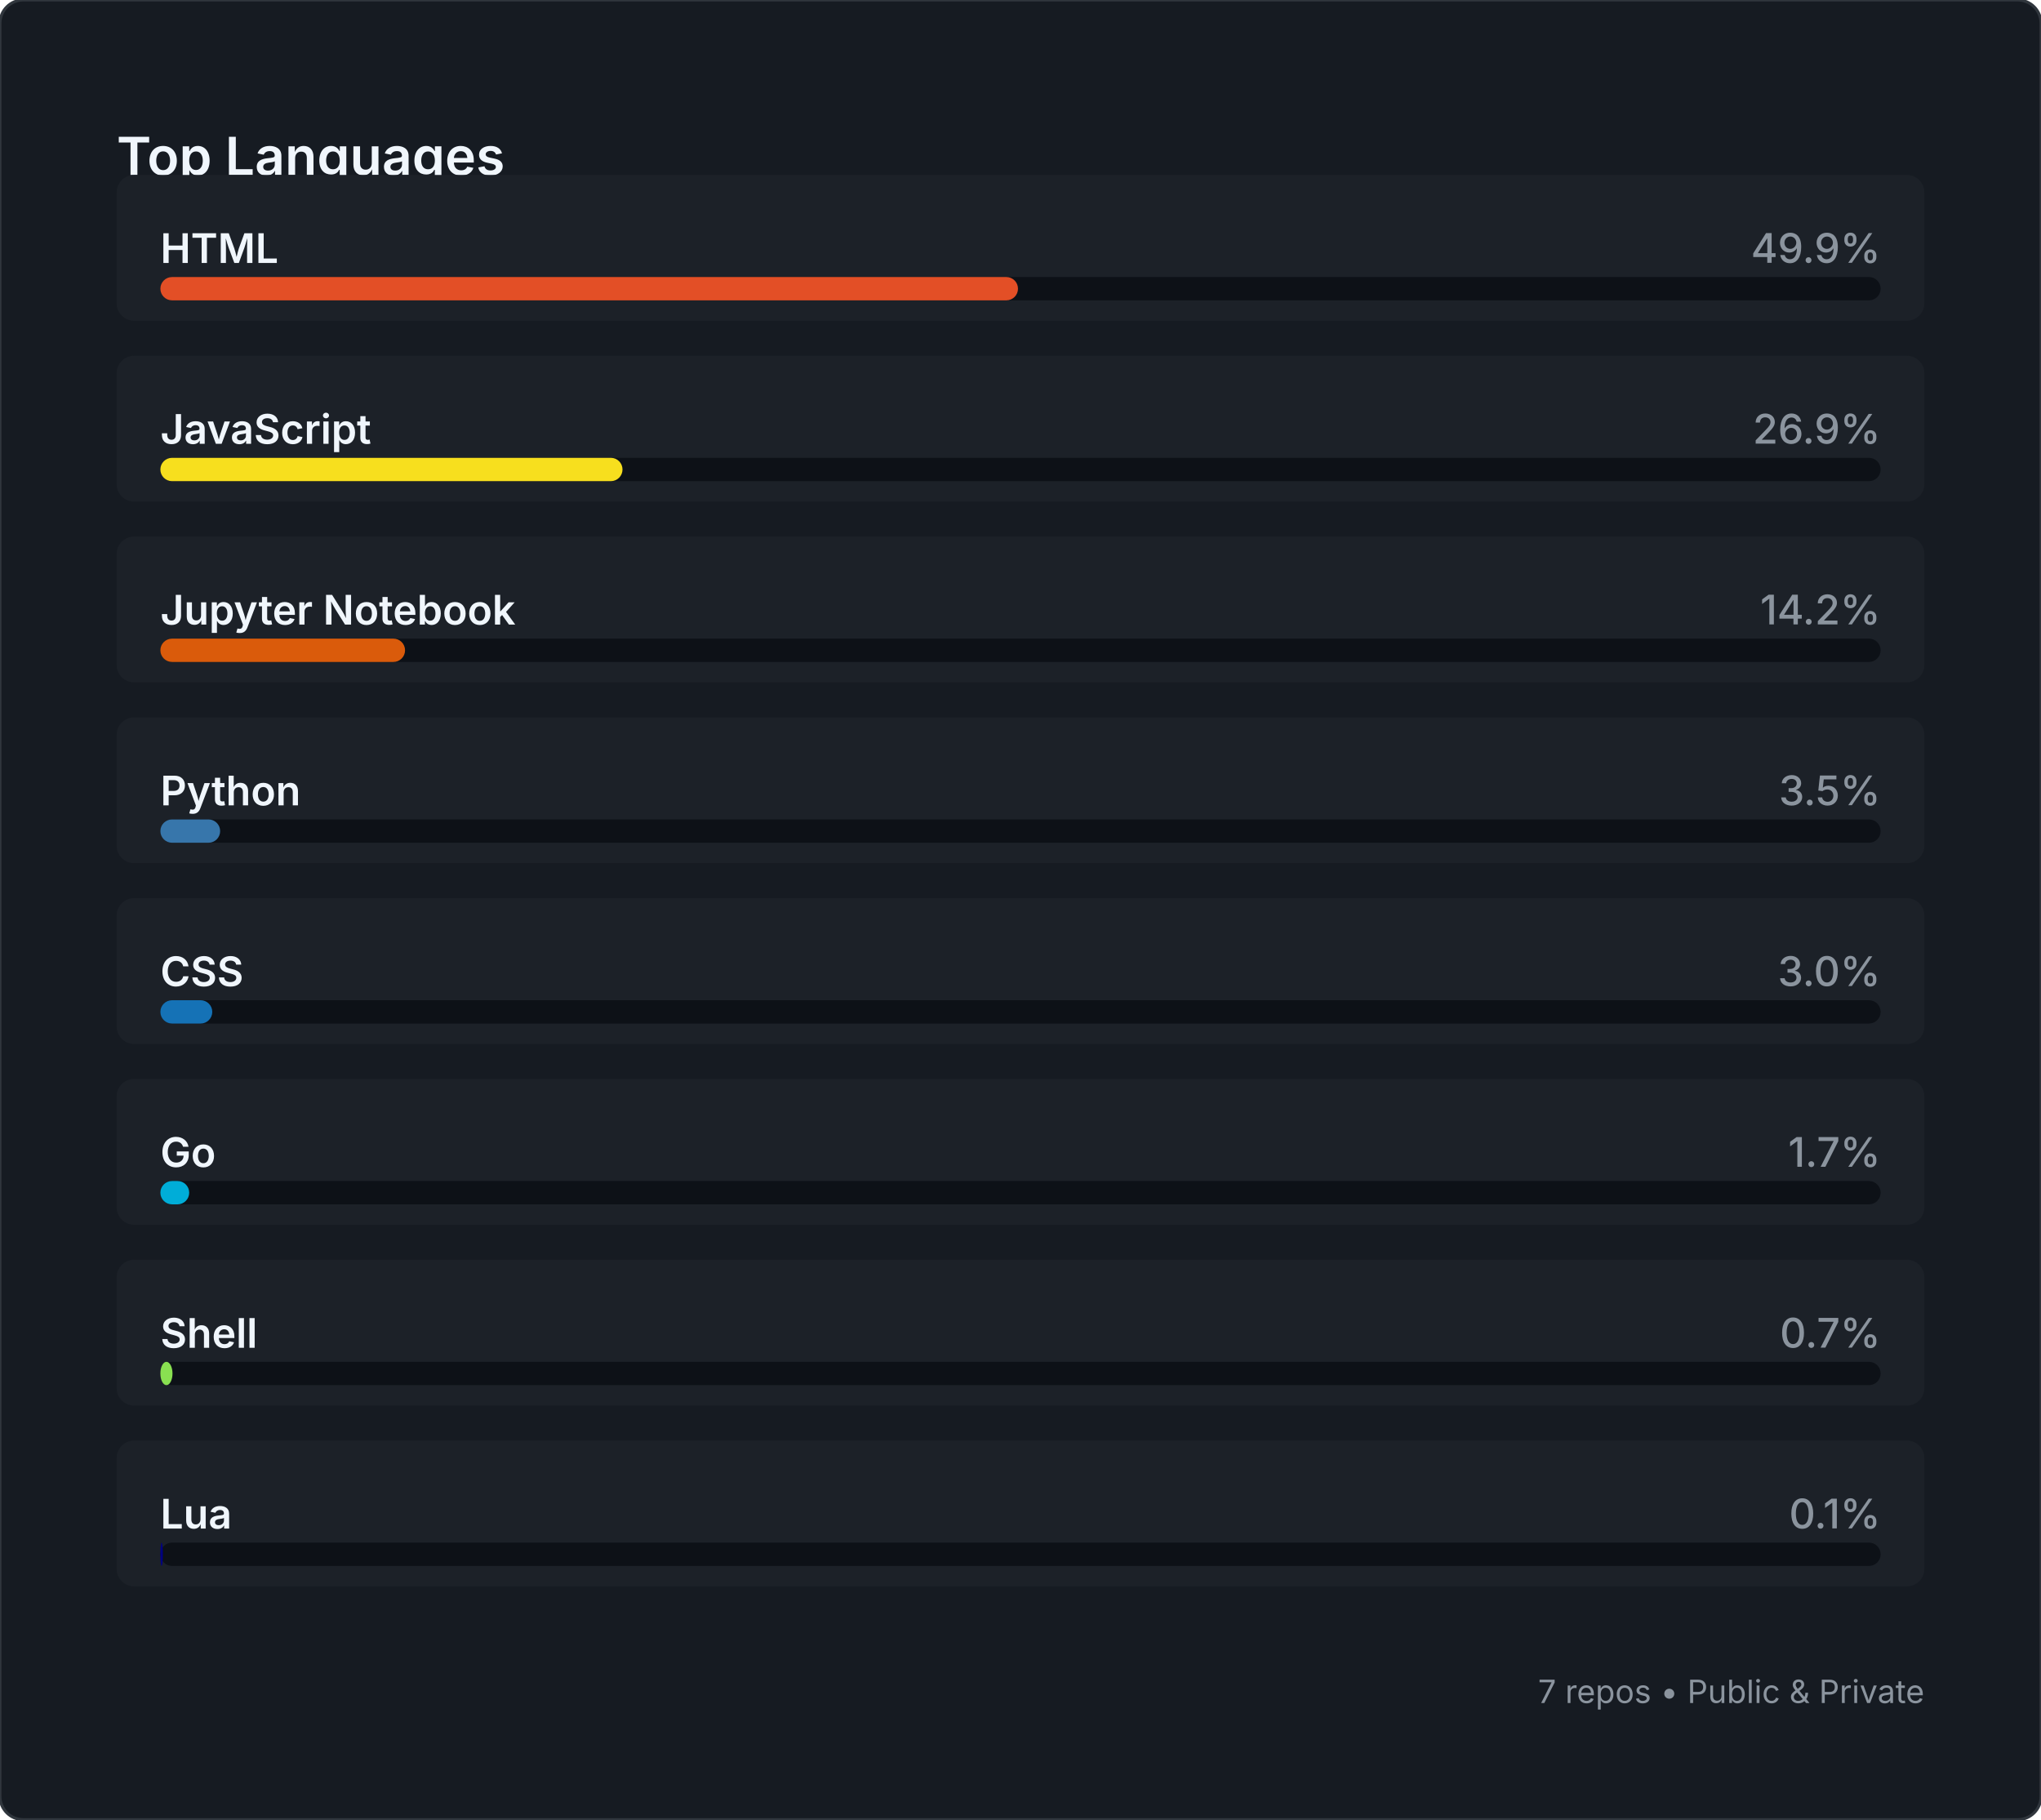
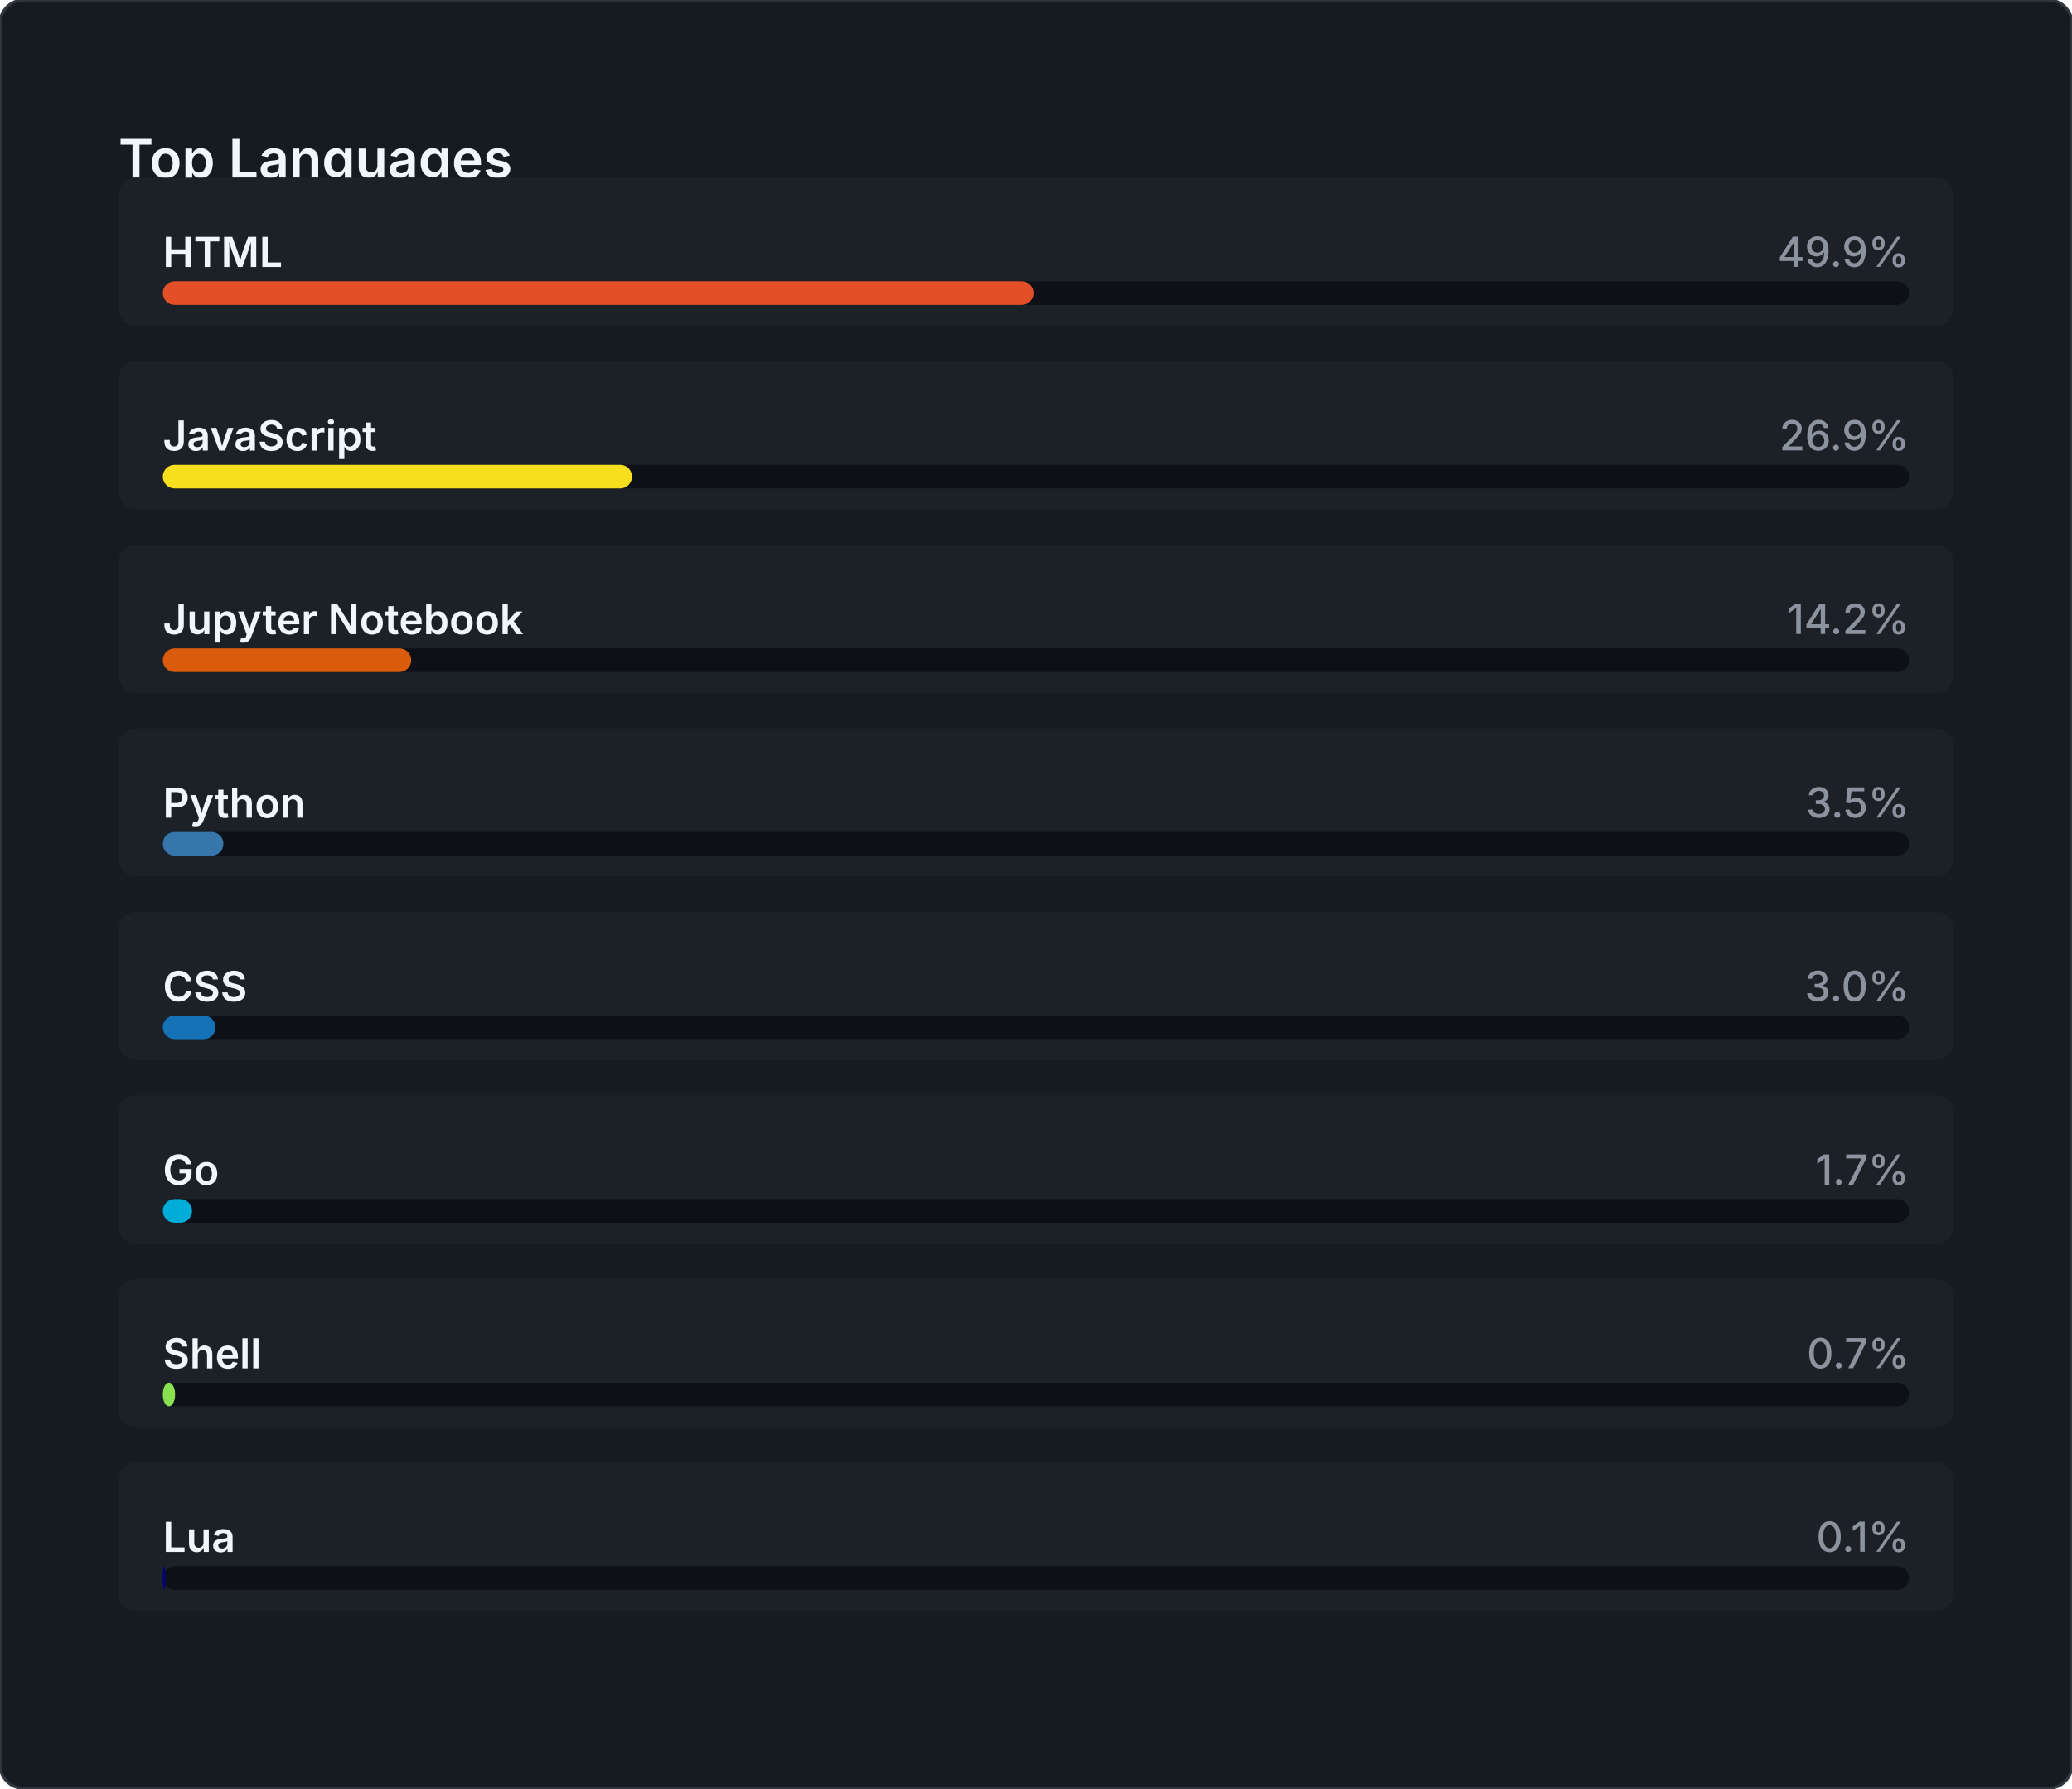
- <svg xmlns="http://www.w3.org/2000/svg" width="700" height="624">
-   <rect width="700" height="624" fill="#0d1117" rx="8" />
-   <rect x="0" y="0" width="700" height="624" fill="#161b22" rx="8" stroke="#30363d" stroke-width="1" />
+ <svg xmlns="http://www.w3.org/2000/svg" width="700" height="604">
+   <rect width="700" height="604" fill="#0d1117" rx="8" />
+   <rect x="0" y="0" width="700" height="604" fill="#161b22" rx="8" stroke="#30363d" stroke-width="1" />
  <text x="40" y="60" font-family="system-ui, -apple-system, sans-serif" font-size="18" font-weight="600" fill="#f0f6fc">
    Top Languages
  </text>
  <g transform="translate(40, 60)">
    <rect x="0" y="0" width="620" height="50" fill="#1c2128" rx="6" />
    <text x="15" y="25" font-family="system-ui, -apple-system, sans-serif" font-size="14" font-weight="600" fill="#f0f6fc" dominant-baseline="middle">
      HTML
    </text>
    <text x="605" y="25" font-family="system-ui, -apple-system, sans-serif" font-size="14" font-weight="500" fill="#8b949e" text-anchor="end" dominant-baseline="middle">
      49.9%
    </text>
    <rect x="15" y="35" width="590" height="8" fill="#0d1117" rx="4" />
-     <rect x="15" y="35" width="294.139" height="8" fill="#E34F26" rx="4" />
+     <rect x="15" y="35" width="294.152" height="8" fill="#E34F26" rx="4" />
    <rect x="0" y="62" width="620" height="50" fill="#1c2128" rx="6" />
    <text x="15" y="87" font-family="system-ui, -apple-system, sans-serif" font-size="14" font-weight="600" fill="#f0f6fc" dominant-baseline="middle">
      JavaScript
    </text>
    <text x="605" y="87" font-family="system-ui, -apple-system, sans-serif" font-size="14" font-weight="500" fill="#8b949e" text-anchor="end" dominant-baseline="middle">
      26.9%
    </text>
    <rect x="15" y="97" width="590" height="8" fill="#0d1117" rx="4" />
-     <rect x="15" y="97" width="158.503" height="8" fill="#F7DF1E" rx="4" />
+     <rect x="15" y="97" width="158.51" height="8" fill="#F7DF1E" rx="4" />
    <rect x="0" y="124" width="620" height="50" fill="#1c2128" rx="6" />
    <text x="15" y="149" font-family="system-ui, -apple-system, sans-serif" font-size="14" font-weight="600" fill="#f0f6fc" dominant-baseline="middle">
      Jupyter Notebook
    </text>
    <text x="605" y="149" font-family="system-ui, -apple-system, sans-serif" font-size="14" font-weight="500" fill="#8b949e" text-anchor="end" dominant-baseline="middle">
      14.2%
    </text>
    <rect x="15" y="159" width="590" height="8" fill="#0d1117" rx="4" />
-     <rect x="15" y="159" width="83.921" height="8" fill="#DA5B0B" rx="4" />
+     <rect x="15" y="159" width="83.924" height="8" fill="#DA5B0B" rx="4" />
    <rect x="0" y="186" width="620" height="50" fill="#1c2128" rx="6" />
    <text x="15" y="211" font-family="system-ui, -apple-system, sans-serif" font-size="14" font-weight="600" fill="#f0f6fc" dominant-baseline="middle">
      Python
    </text>
    <text x="605" y="211" font-family="system-ui, -apple-system, sans-serif" font-size="14" font-weight="500" fill="#8b949e" text-anchor="end" dominant-baseline="middle">
      3.5%
    </text>
    <rect x="15" y="221" width="590" height="8" fill="#0d1117" rx="4" />
-     <rect x="15" y="221" width="20.504" height="8" fill="#3776AB" rx="4" />
+     <rect x="15" y="221" width="20.479" height="8" fill="#3776AB" rx="4" />
    <rect x="0" y="248" width="620" height="50" fill="#1c2128" rx="6" />
    <text x="15" y="273" font-family="system-ui, -apple-system, sans-serif" font-size="14" font-weight="600" fill="#f0f6fc" dominant-baseline="middle">
      CSS
    </text>
    <text x="605" y="273" font-family="system-ui, -apple-system, sans-serif" font-size="14" font-weight="500" fill="#8b949e" text-anchor="end" dominant-baseline="middle">
      3.0%
    </text>
    <rect x="15" y="283" width="590" height="8" fill="#0d1117" rx="4" />
-     <rect x="15" y="283" width="17.803" height="8" fill="#1572B6" rx="4" />
+     <rect x="15" y="283" width="17.804" height="8" fill="#1572B6" rx="4" />
    <rect x="0" y="310" width="620" height="50" fill="#1c2128" rx="6" />
    <text x="15" y="335" font-family="system-ui, -apple-system, sans-serif" font-size="14" font-weight="600" fill="#f0f6fc" dominant-baseline="middle">
      Go
    </text>
    <text x="605" y="335" font-family="system-ui, -apple-system, sans-serif" font-size="14" font-weight="500" fill="#8b949e" text-anchor="end" dominant-baseline="middle">
      1.7%
    </text>
    <rect x="15" y="345" width="590" height="8" fill="#0d1117" rx="4" />
    <rect x="15" y="345" width="9.889" height="8" fill="#00ADD8" rx="4" />
    <rect x="0" y="372" width="620" height="50" fill="#1c2128" rx="6" />
    <text x="15" y="397" font-family="system-ui, -apple-system, sans-serif" font-size="14" font-weight="600" fill="#f0f6fc" dominant-baseline="middle">
      Shell
    </text>
    <text x="605" y="397" font-family="system-ui, -apple-system, sans-serif" font-size="14" font-weight="500" fill="#8b949e" text-anchor="end" dominant-baseline="middle">
      0.7%
    </text>
    <rect x="15" y="407" width="590" height="8" fill="#0d1117" rx="4" />
    <rect x="15" y="407" width="4.164" height="8" fill="#89E051" rx="4" />
    <rect x="0" y="434" width="620" height="50" fill="#1c2128" rx="6" />
    <text x="15" y="459" font-family="system-ui, -apple-system, sans-serif" font-size="14" font-weight="600" fill="#f0f6fc" dominant-baseline="middle">
      Lua
    </text>
    <text x="605" y="459" font-family="system-ui, -apple-system, sans-serif" font-size="14" font-weight="500" fill="#8b949e" text-anchor="end" dominant-baseline="middle">
      0.1%
    </text>
    <rect x="15" y="469" width="590" height="8" fill="#0d1117" rx="4" />
    <rect x="15" y="469" width="0.861" height="8" fill="#000080" rx="4" />
  </g>
-   <text x="660" y="584" font-family="system-ui, -apple-system, sans-serif" font-size="11" fill="#8b949e" text-anchor="end">
-     7 repos • Public &amp; Private
-   </text>
</svg>
